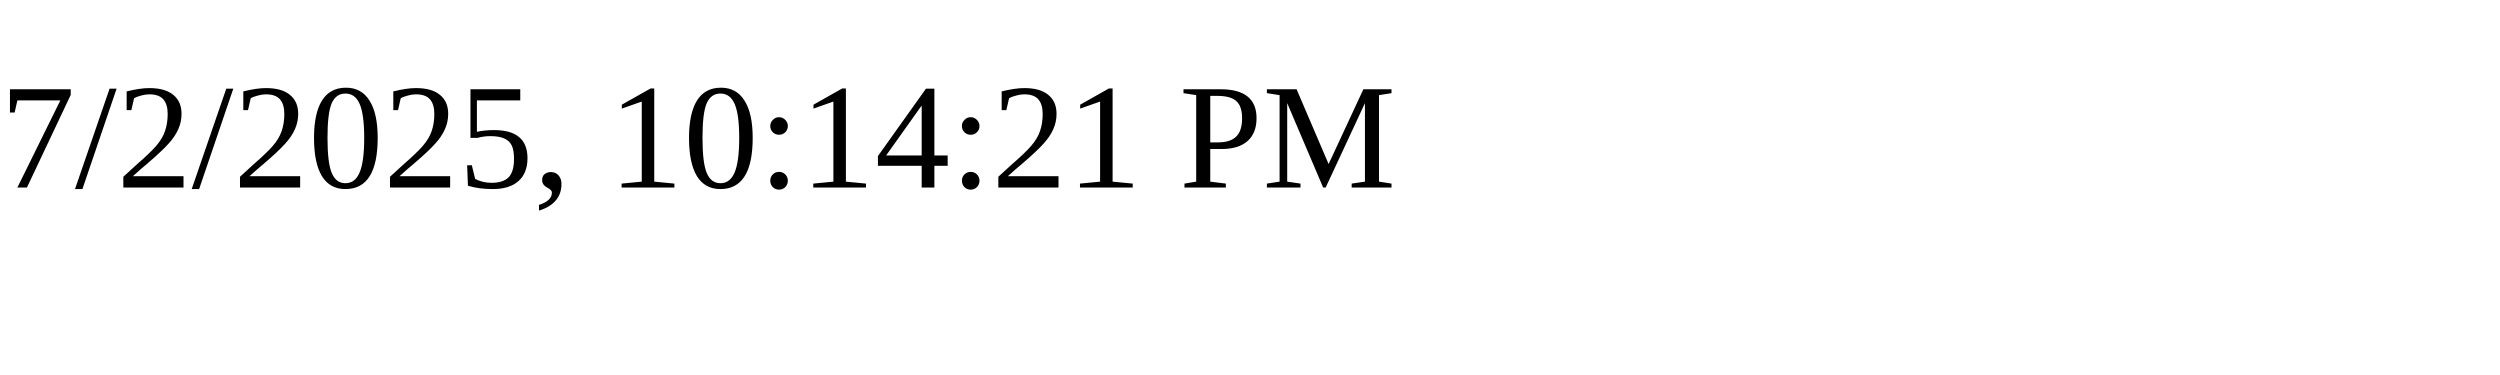
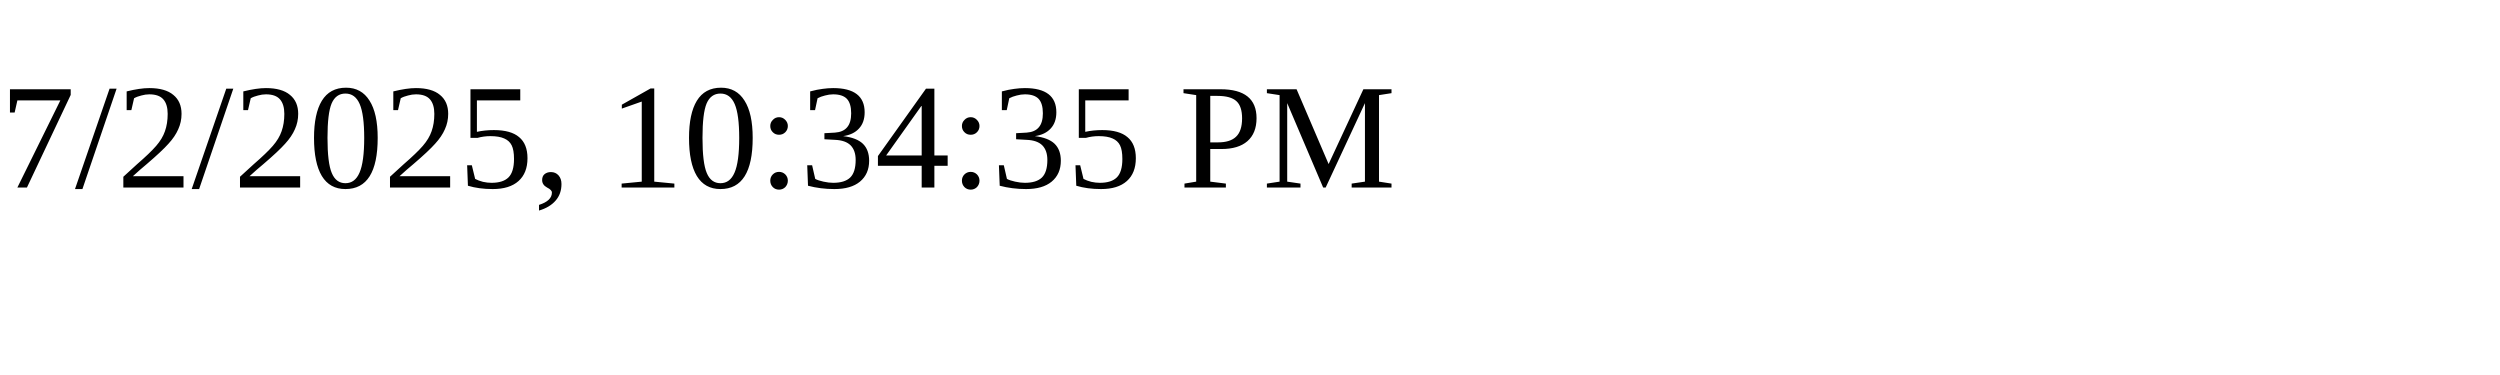
<svg xmlns="http://www.w3.org/2000/svg" height="30" width="200">
-   <text x="0" y="15">7/2/2025, 10:14:21 PM</text>
+   <text x="0" y="15">7/2/2025, 10:34:35 PM</text>
</svg>
